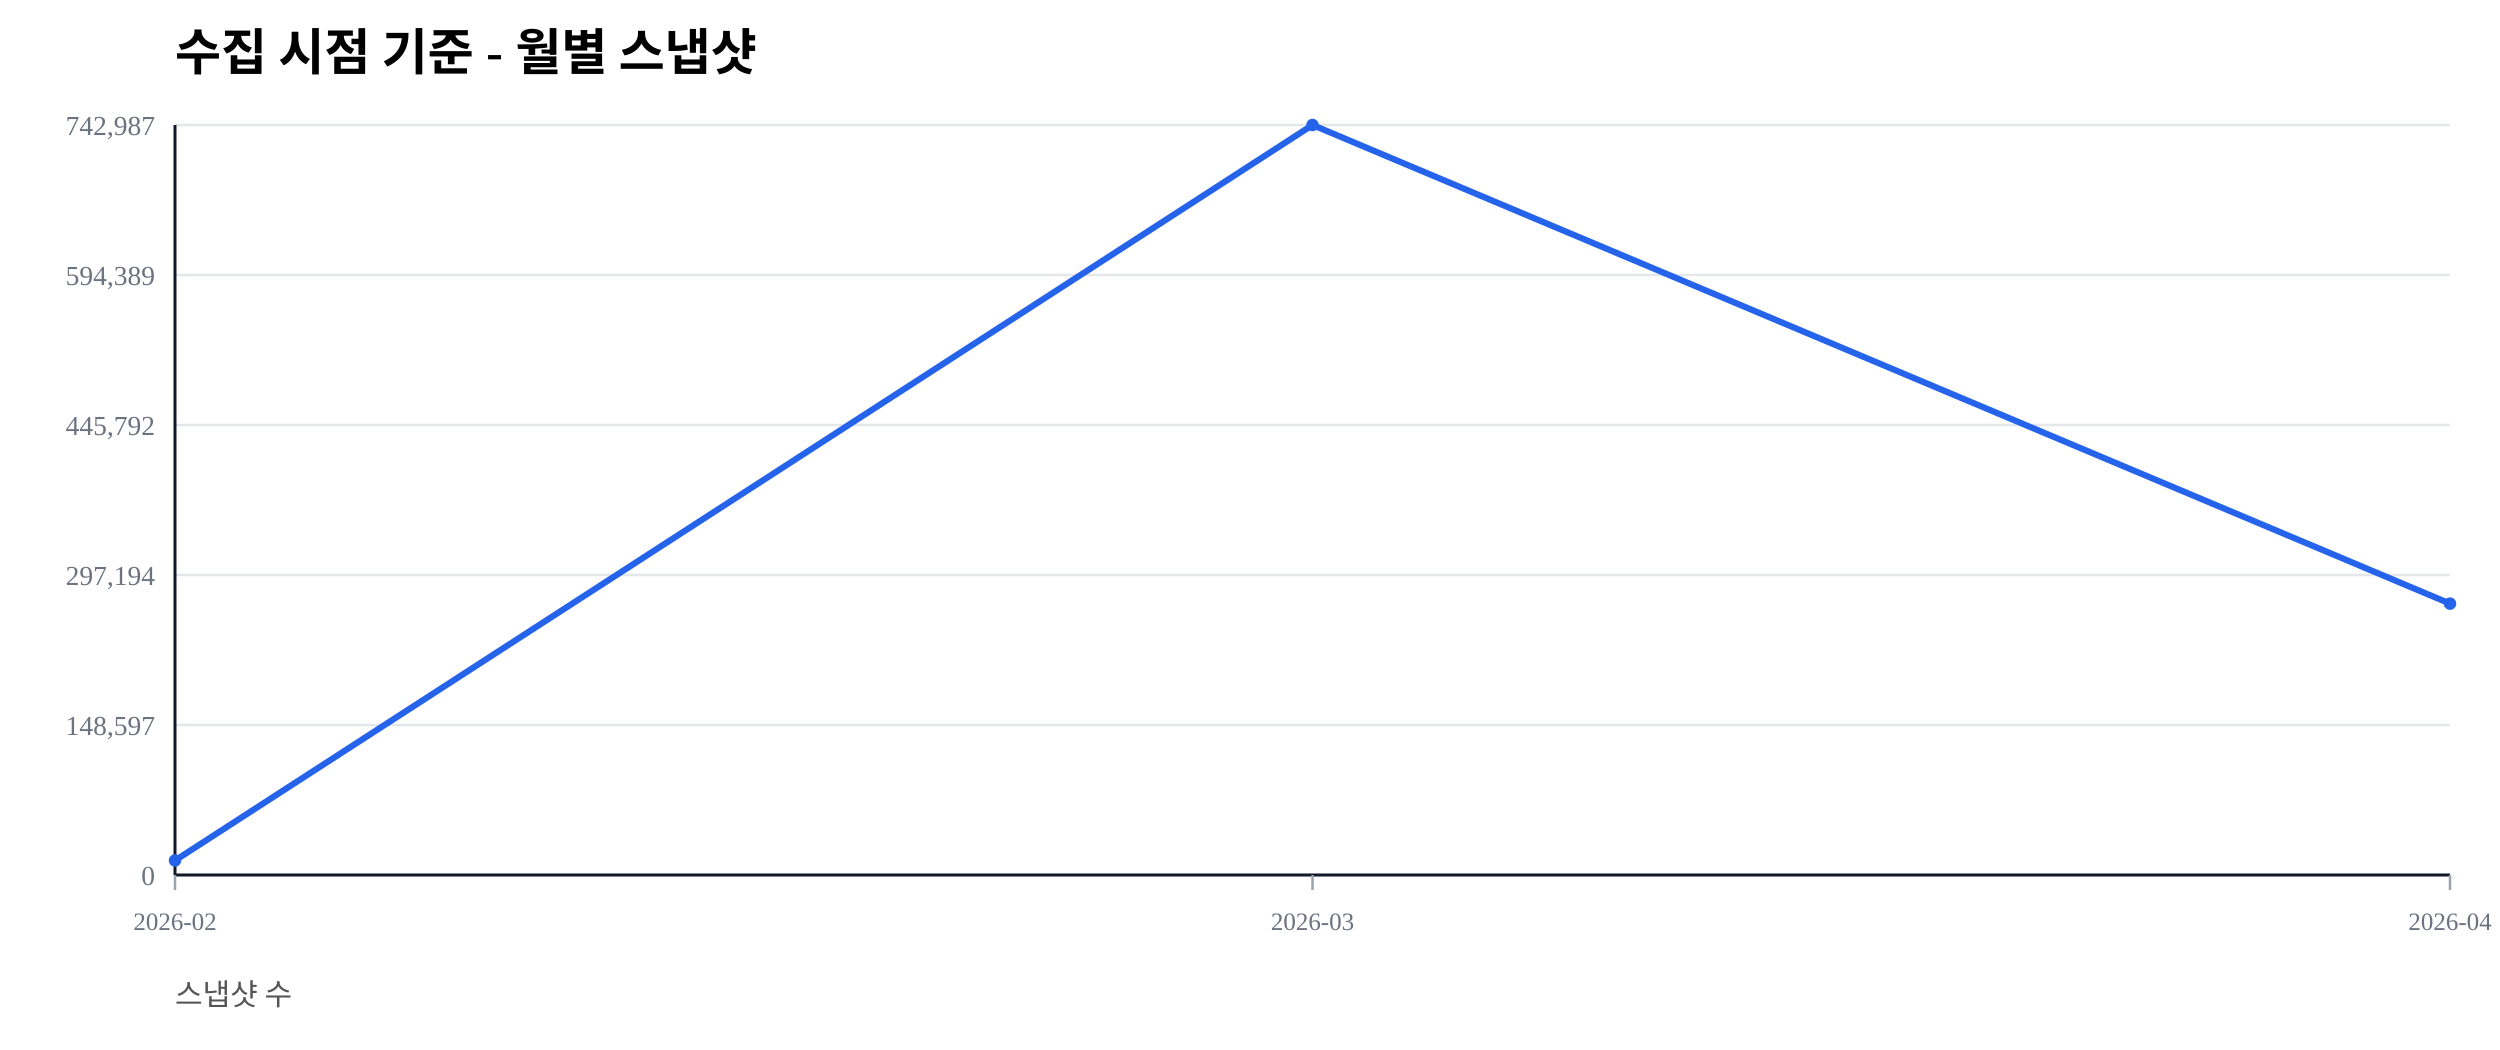
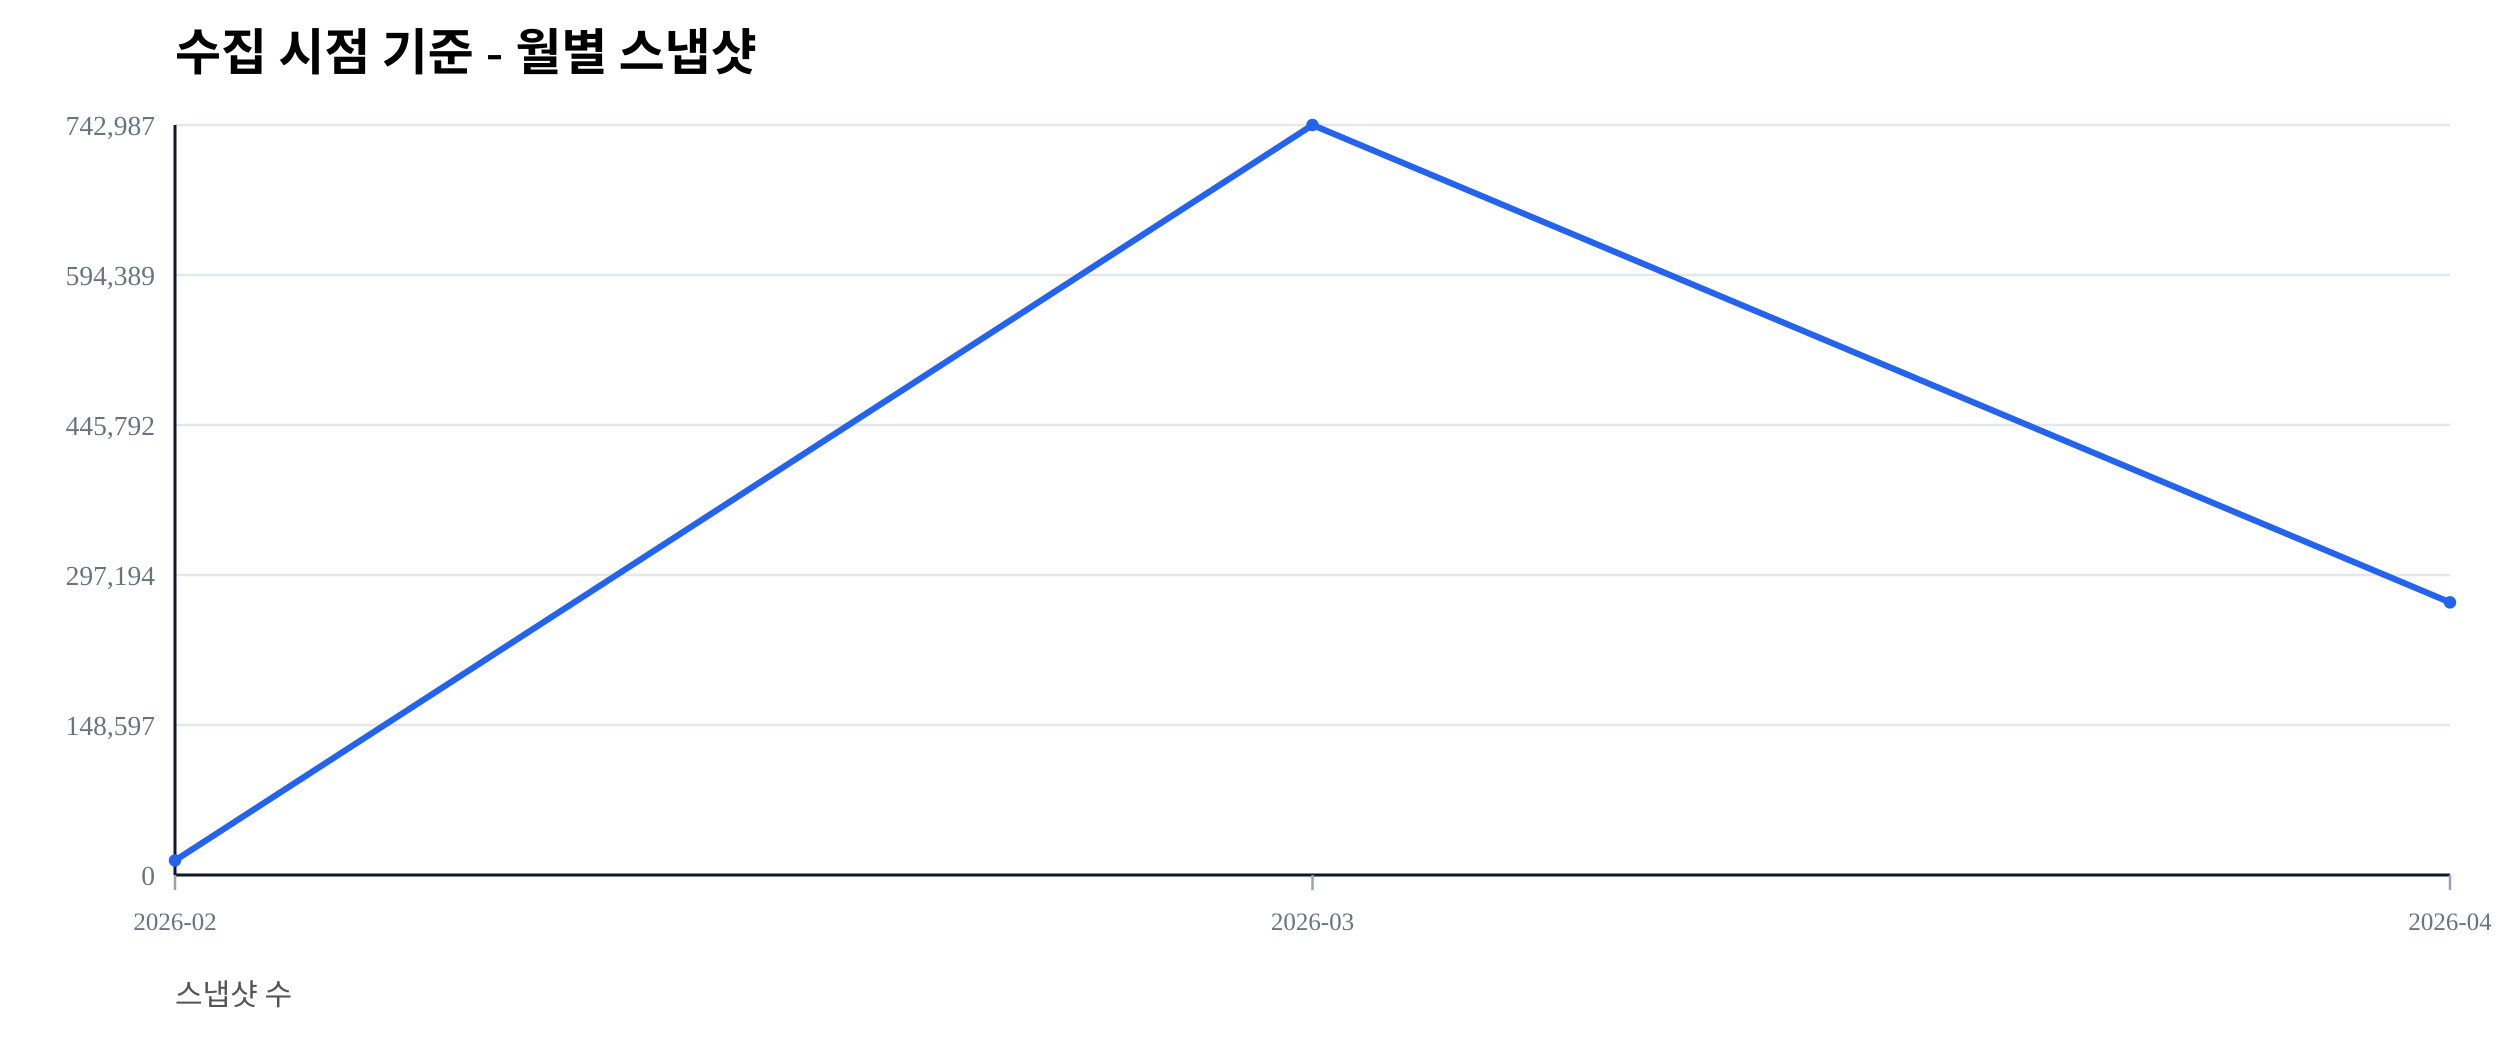
<svg xmlns="http://www.w3.org/2000/svg" width="1000" height="420" viewBox="0 0 1000 420">
  <rect width="100%" height="100%" fill="#ffffff" />
  <text x="70" y="28" font-size="20" font-weight="600">수집 시점 기준 - 월별 스냅샷</text>
  <text x="70" y="402" font-size="12" fill="#555">스냅샷 수</text>
  <line x1="70" y1="350.00" x2="980" y2="350.00" stroke="#e5e7eb" stroke-width="1" />
  <text x="62" y="354.00" font-size="11" fill="#6b7280" text-anchor="end">0</text>
  <line x1="70" y1="290.00" x2="980" y2="290.00" stroke="#e5e7eb" stroke-width="1" />
  <text x="62" y="294.00" font-size="11" fill="#6b7280" text-anchor="end">148,597</text>
  <line x1="70" y1="230.00" x2="980" y2="230.00" stroke="#e5e7eb" stroke-width="1" />
  <text x="62" y="234.00" font-size="11" fill="#6b7280" text-anchor="end">297,194</text>
  <line x1="70" y1="170.00" x2="980" y2="170.00" stroke="#e5e7eb" stroke-width="1" />
  <text x="62" y="174.00" font-size="11" fill="#6b7280" text-anchor="end">445,792</text>
  <line x1="70" y1="110.00" x2="980" y2="110.00" stroke="#e5e7eb" stroke-width="1" />
  <text x="62" y="114.00" font-size="11" fill="#6b7280" text-anchor="end">594,389</text>
  <line x1="70" y1="50.00" x2="980" y2="50.00" stroke="#e5e7eb" stroke-width="1" />
  <text x="62" y="54.00" font-size="11" fill="#6b7280" text-anchor="end">742,987</text>
  <line x1="70" y1="350" x2="980" y2="350" stroke="#111827" stroke-width="1.2" />
  <line x1="70" y1="50" x2="70" y2="350" stroke="#111827" stroke-width="1.2" />
  <line x1="70.00" y1="350" x2="70.00" y2="356" stroke="#9ca3af" stroke-width="1" />
  <text x="70.00" y="372" font-size="10" fill="#6b7280" text-anchor="middle">2026-02</text>
  <line x1="525.00" y1="350" x2="525.00" y2="356" stroke="#9ca3af" stroke-width="1" />
  <text x="525.00" y="372" font-size="10" fill="#6b7280" text-anchor="middle">2026-03</text>
  <line x1="980.00" y1="350" x2="980.00" y2="356" stroke="#9ca3af" stroke-width="1" />
  <text x="980.00" y="372" font-size="10" fill="#6b7280" text-anchor="middle">2026-04</text>
-   <polyline fill="none" stroke="#2563eb" stroke-width="2.5" points="70.00,344.19 525.00,50.00 980.00,241.45" />
+   <polyline fill="none" stroke="#2563eb" stroke-width="2.5" points="70.00,344.19 525.00,50.00 980.00,240.95" />
  <circle cx="70.00" cy="344.19" r="2.5" fill="#2563eb" />
  <circle cx="525.00" cy="50.00" r="2.5" fill="#2563eb" />
-   <circle cx="980.00" cy="241.45" r="2.5" fill="#2563eb" />
+   <circle cx="980.00" cy="240.95" r="2.5" fill="#2563eb" />
</svg>
